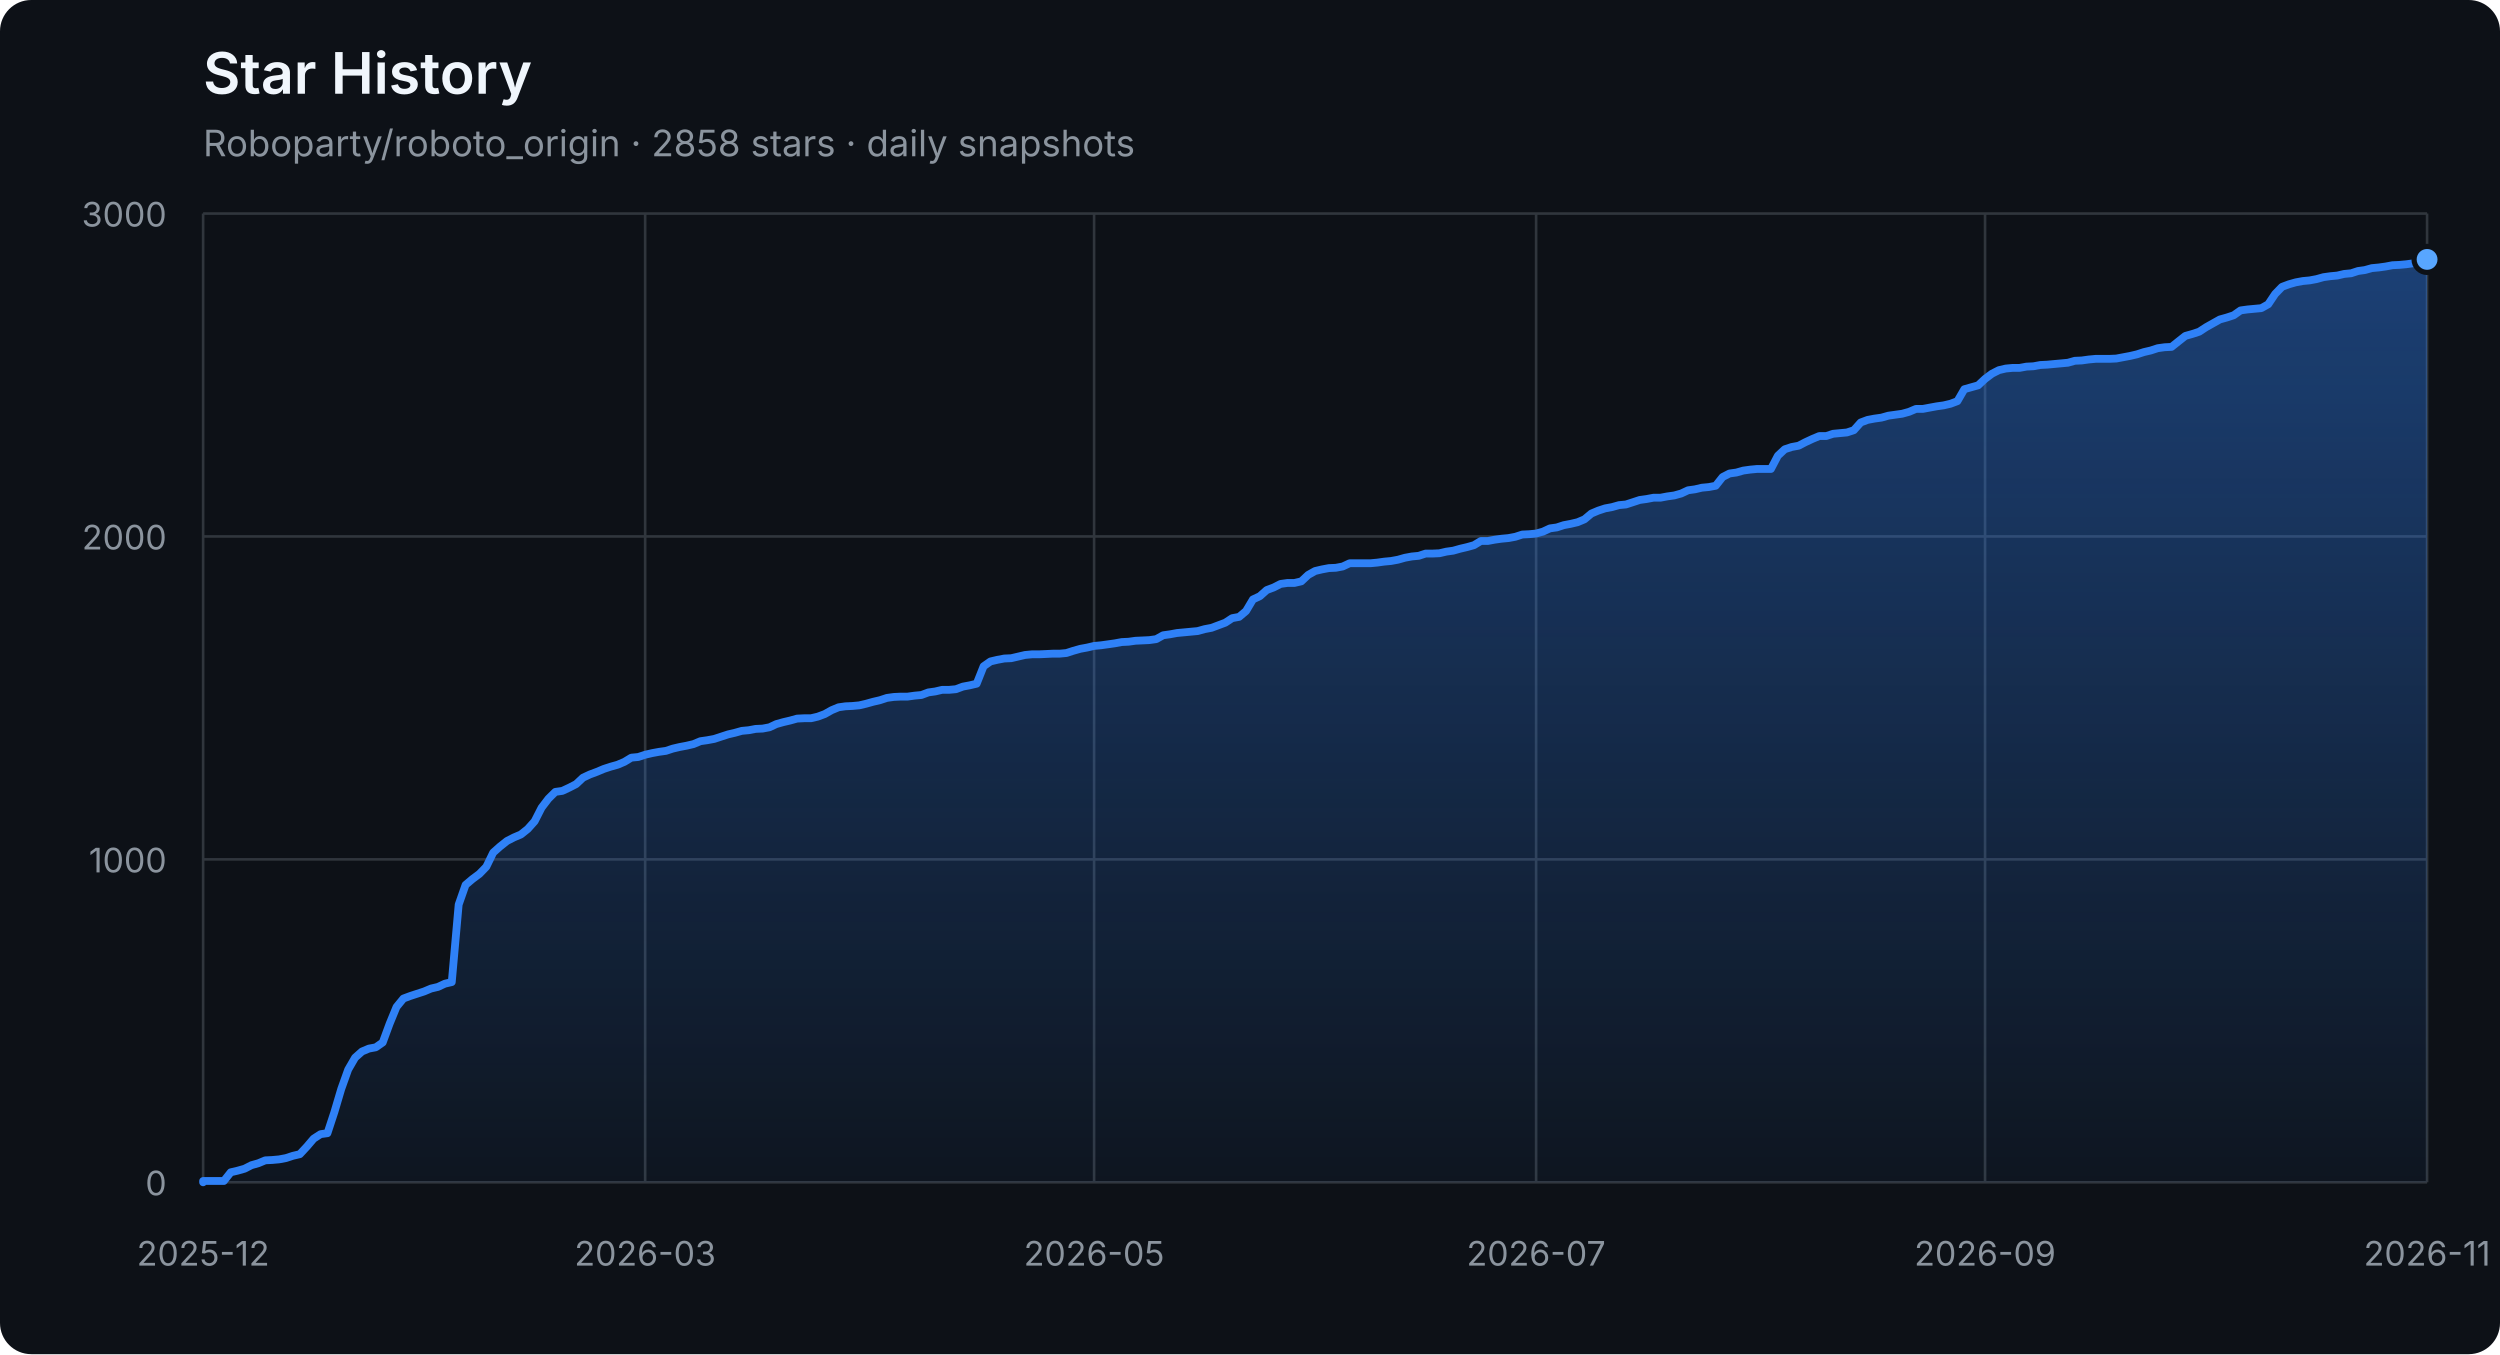
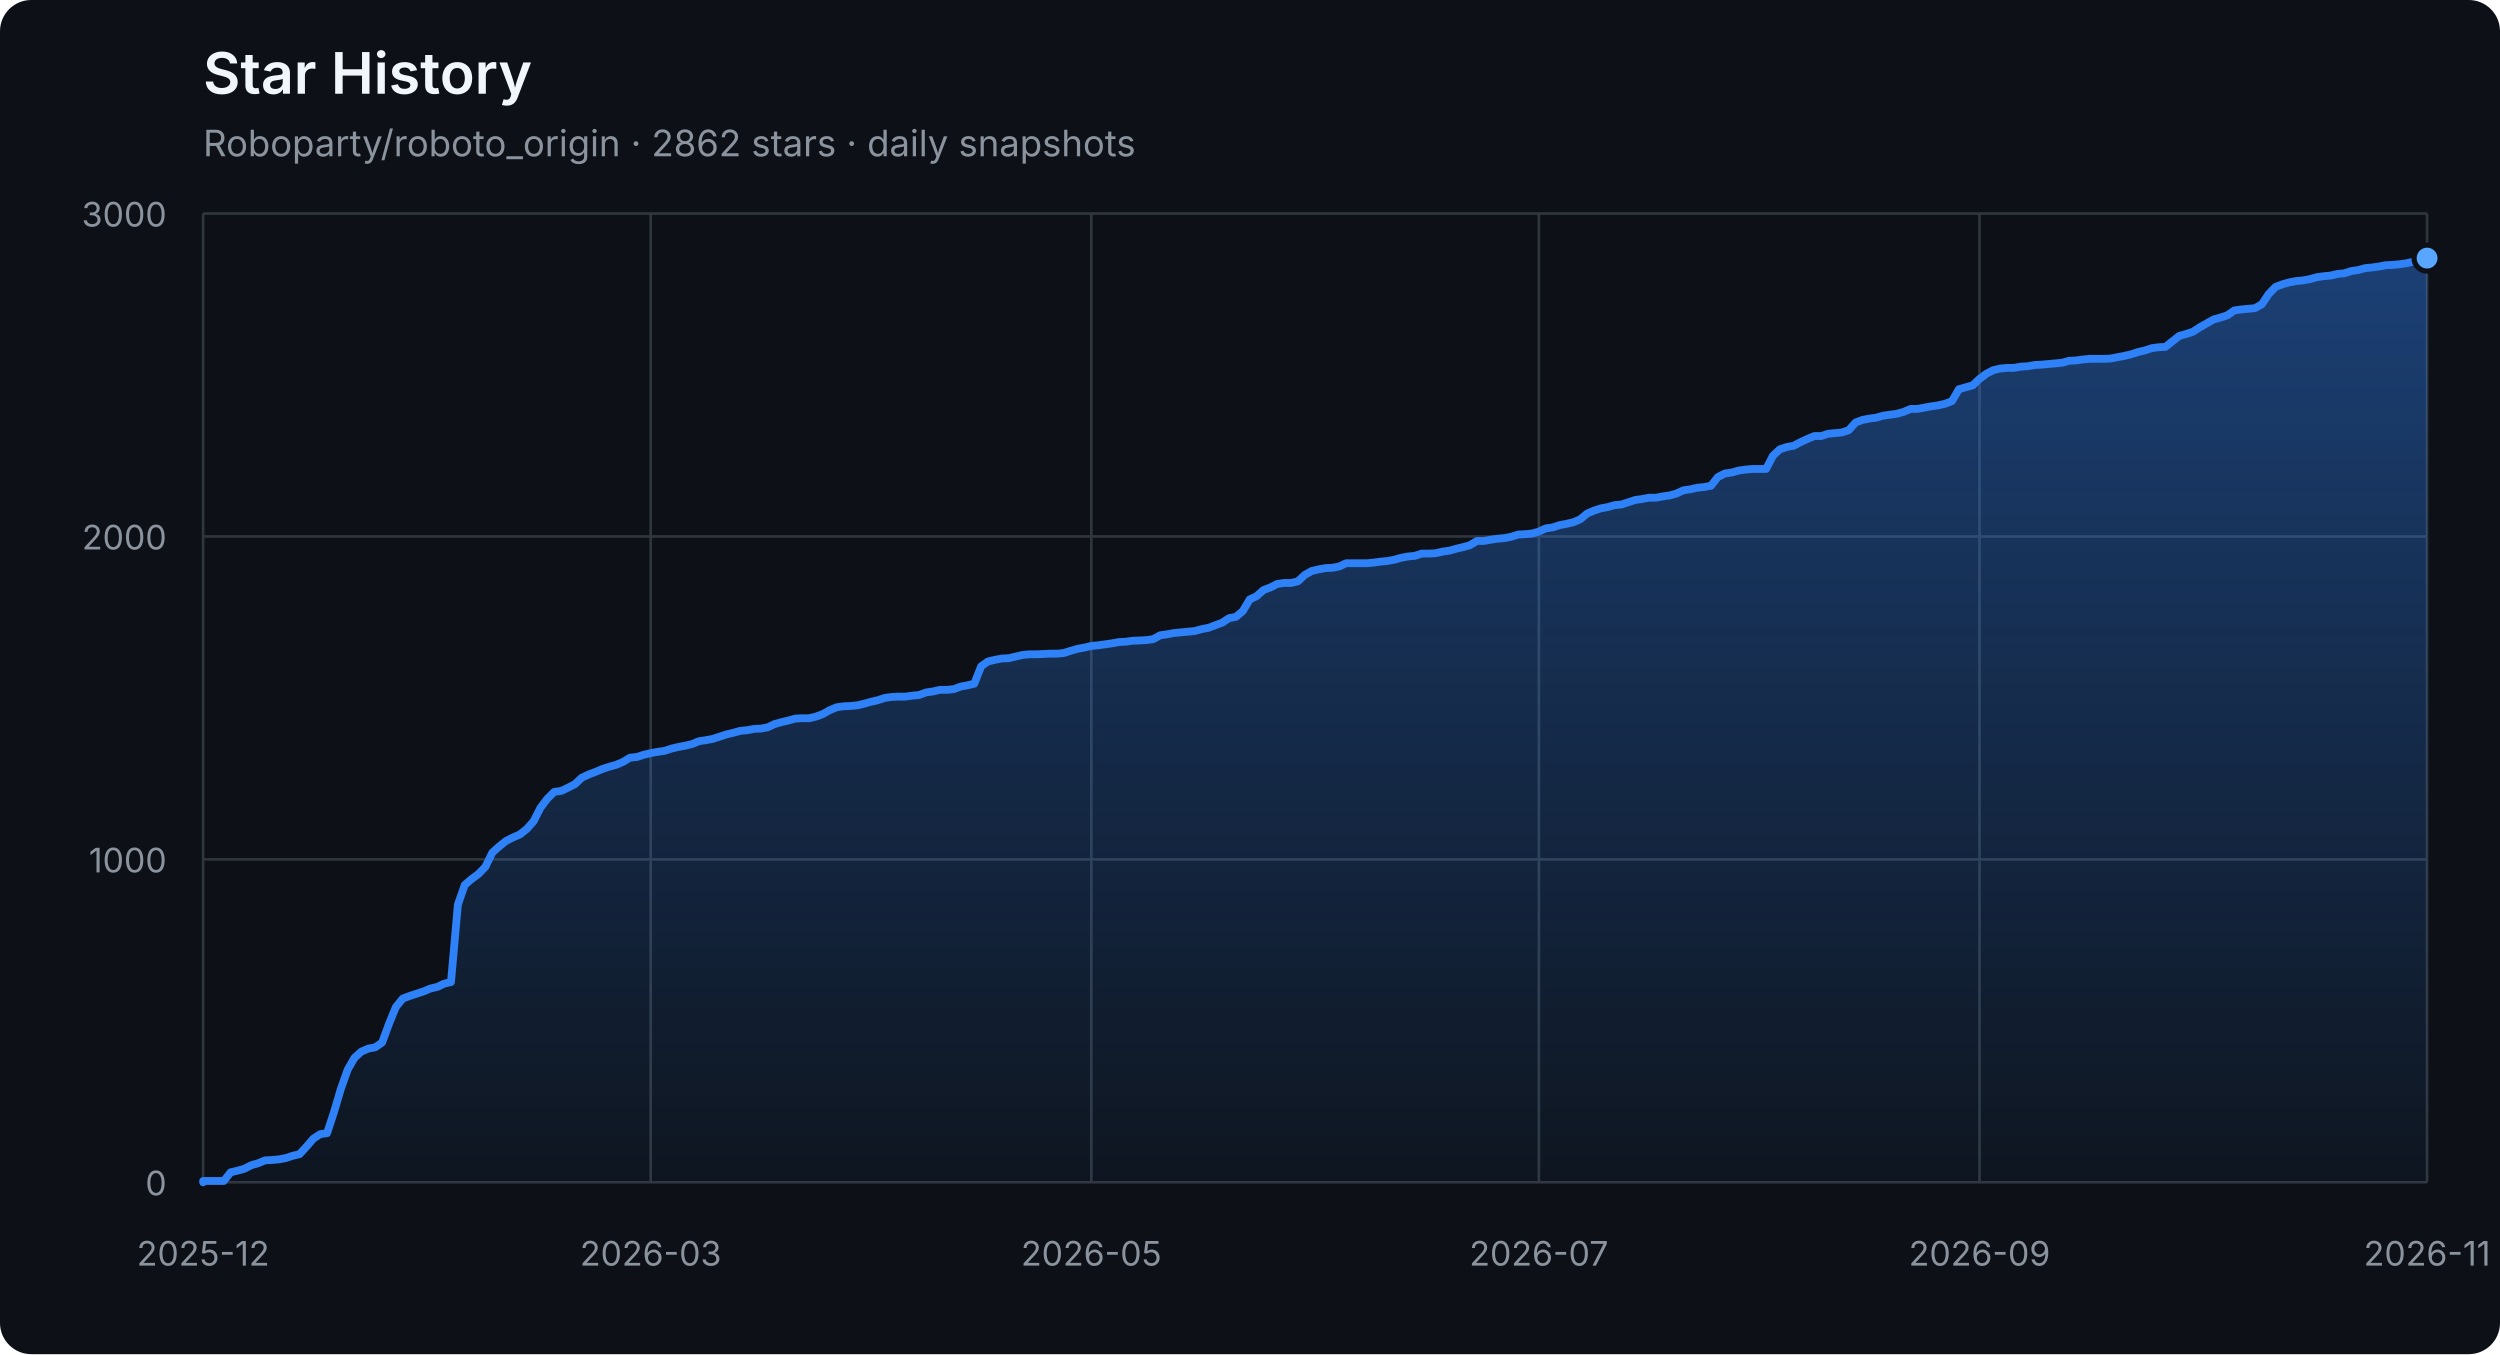
<svg xmlns="http://www.w3.org/2000/svg" width="960" height="520" viewBox="0 0 960 520" role="img" aria-labelledby="title description">
  <defs>
    <linearGradient id="area" x1="0" y1="0" x2="0" y2="1">
      <stop offset="0%" stop-color="#2f81f7" stop-opacity="0.42" />
      <stop offset="100%" stop-color="#2f81f7" stop-opacity="0.04" />
    </linearGradient>
  </defs>
  <style>
    .axis { fill: #8b949e; font: 13px -apple-system, BlinkMacSystemFont, "Segoe UI", sans-serif; }
    .grid { stroke: #30363d; stroke-width: 1; }
    .title { fill: #f0f6fc; font: 600 22px -apple-system, BlinkMacSystemFont, "Segoe UI", sans-serif; }
    .subtitle { fill: #8b949e; font: 14px -apple-system, BlinkMacSystemFont, "Segoe UI", sans-serif; }
  </style>
  <rect width="100%" height="100%" rx="12" fill="#0d1117" />
  <text x="78" y="36" class="title">Star History</text>
-   <text x="78" y="60" class="subtitle">Roboparty/roboto_origin · 2858 stars · daily snapshots</text>
+   <text x="78" y="60" class="subtitle">Roboparty/roboto_origin · 2862 stars · daily snapshots</text>
  <line x1="78" y1="454.00" x2="932" y2="454.00" class="grid" />
  <text x="64" y="459.00" class="axis" text-anchor="end">0</text>
  <line x1="78" y1="330.00" x2="932" y2="330.00" class="grid" />
  <text x="64" y="335.00" class="axis" text-anchor="end">1000</text>
  <line x1="78" y1="206.00" x2="932" y2="206.00" class="grid" />
  <text x="64" y="211.00" class="axis" text-anchor="end">2000</text>
  <line x1="78" y1="82.00" x2="932" y2="82.00" class="grid" />
  <text x="64" y="87.00" class="axis" text-anchor="end">3000</text>
  <line x1="78.00" y1="82" x2="78.00" y2="454" class="grid" />
  <text x="78.00" y="486" class="axis" text-anchor="middle">2025-12</text>
-   <line x1="247.74" y1="82" x2="247.74" y2="454" class="grid" />
-   <text x="247.74" y="486" class="axis" text-anchor="middle">2026-03</text>
-   <line x1="420.13" y1="82" x2="420.13" y2="454" class="grid" />
-   <text x="420.13" y="486" class="axis" text-anchor="middle">2026-05</text>
-   <line x1="589.87" y1="82" x2="589.87" y2="454" class="grid" />
-   <text x="589.87" y="486" class="axis" text-anchor="middle">2026-07</text>
-   <line x1="762.26" y1="82" x2="762.26" y2="454" class="grid" />
-   <text x="762.26" y="486" class="axis" text-anchor="middle">2026-09</text>
+   <line x1="249.86" y1="82" x2="249.86" y2="454" class="grid" />
+   <text x="249.86" y="486" class="axis" text-anchor="middle">2026-03</text>
+   <line x1="419.07" y1="82" x2="419.07" y2="454" class="grid" />
+   <text x="419.07" y="486" class="axis" text-anchor="middle">2026-05</text>
+   <line x1="590.93" y1="82" x2="590.93" y2="454" class="grid" />
+   <text x="590.93" y="486" class="axis" text-anchor="middle">2026-07</text>
+   <line x1="760.14" y1="82" x2="760.14" y2="454" class="grid" />
+   <text x="760.14" y="486" class="axis" text-anchor="middle">2026-09</text>
  <line x1="932.00" y1="82" x2="932.00" y2="454" class="grid" />
  <text x="932.00" y="486" class="axis" text-anchor="middle">2026-11</text>
-   <polygon points="78,454 78.00,454.00 78.00,453.50 80.65,453.50 83.30,453.50 85.96,453.50 88.61,450.16 91.26,449.54 93.91,448.79 96.57,447.43 99.22,446.68 101.87,445.57 104.52,445.44 107.17,445.20 109.83,444.70 112.48,443.83 115.13,443.21 117.78,440.36 120.43,437.26 123.09,435.52 125.74,435.15 128.39,427.09 131.04,418.16 133.70,410.72 136.35,406.14 139.00,403.78 141.65,402.66 144.30,402.17 146.96,400.31 149.61,393.12 152.26,386.67 154.91,383.44 157.57,382.45 160.22,381.58 162.87,380.72 165.52,379.60 168.17,378.98 170.83,377.74 173.48,377.12 176.13,347.36 178.78,339.80 181.43,337.56 184.09,335.58 186.74,332.85 189.39,327.40 192.04,325.04 194.70,322.93 197.35,321.57 200.00,320.45 202.65,318.34 205.30,315.37 207.96,310.16 210.61,306.69 213.26,304.08 215.91,303.71 218.57,302.47 221.22,301.11 223.87,298.63 226.52,297.39 229.17,296.40 231.83,295.28 234.48,294.41 237.13,293.67 239.78,292.55 242.43,290.94 245.09,290.69 247.74,289.82 250.39,289.20 253.04,288.71 255.70,288.34 258.35,287.47 261.00,286.85 263.65,286.35 266.30,285.73 268.96,284.62 271.61,284.24 274.26,283.75 276.91,282.88 279.57,282.01 282.22,281.39 284.87,280.65 287.52,280.40 290.17,279.90 292.83,279.78 295.48,279.28 298.13,278.04 300.78,277.30 303.43,276.68 306.09,275.94 308.74,275.81 311.39,275.81 314.04,275.19 316.70,274.20 319.35,272.71 322.00,271.60 324.65,271.22 327.30,271.10 329.96,270.85 332.61,270.23 335.26,269.49 337.91,268.87 340.57,268.00 343.22,267.63 345.87,267.50 348.52,267.50 351.17,267.13 353.83,266.88 356.48,265.89 359.13,265.52 361.78,264.90 364.43,264.90 367.09,264.65 369.74,263.66 372.39,263.16 375.04,262.54 377.70,255.85 380.35,253.99 383.00,253.37 385.65,252.87 388.30,252.75 390.96,252.13 393.61,251.51 396.26,251.26 398.91,251.26 401.57,251.14 404.22,251.01 406.87,251.01 409.52,250.76 412.17,249.90 414.83,249.15 417.48,248.66 420.13,248.04 422.78,247.79 425.43,247.42 428.09,247.04 430.74,246.55 433.39,246.42 436.04,246.05 438.70,245.93 441.35,245.80 444.00,245.43 446.65,243.94 449.30,243.57 451.96,243.08 454.61,242.83 457.26,242.58 459.91,242.33 462.57,241.59 465.22,241.09 467.87,240.10 470.52,239.11 473.17,237.37 475.83,236.88 478.48,234.64 481.13,230.18 483.78,228.94 486.43,226.58 489.09,225.59 491.74,224.23 494.39,223.86 497.04,223.86 499.70,223.24 502.35,220.76 505.00,219.27 507.65,218.65 510.30,218.15 512.96,218.03 515.61,217.53 518.26,216.29 520.91,216.29 523.57,216.29 526.22,216.29 528.87,216.04 531.52,215.67 534.17,215.42 536.83,214.93 539.48,214.18 542.13,213.69 544.78,213.44 547.43,212.57 550.09,212.57 552.74,212.45 555.39,211.83 558.04,211.46 560.70,210.71 563.35,210.09 566.00,209.35 568.65,207.74 571.30,207.74 573.96,207.24 576.61,206.87 579.26,206.62 581.91,206.12 584.57,205.26 587.22,205.13 589.87,204.88 592.52,204.14 595.17,202.90 597.83,202.53 600.48,201.66 603.13,201.16 605.78,200.54 608.43,199.43 611.09,197.20 613.74,196.08 616.39,195.21 619.04,194.72 621.70,193.97 624.35,193.72 627.00,192.86 629.65,191.99 632.30,191.62 634.96,191.12 637.61,191.12 640.26,190.62 642.91,190.25 645.57,189.51 648.22,188.27 650.87,187.90 653.52,187.28 656.17,187.03 658.83,186.53 661.48,183.18 664.13,181.82 666.78,181.45 669.43,180.70 672.09,180.33 674.74,180.08 677.39,180.08 680.04,180.08 682.70,175.00 685.35,172.52 688.00,171.65 690.65,171.16 693.30,169.79 695.96,168.55 698.61,167.44 701.26,167.44 703.91,166.57 706.57,166.32 709.22,166.07 711.87,165.20 714.52,162.23 717.17,161.24 719.83,160.74 722.48,160.37 725.13,159.62 727.78,159.25 730.43,158.88 733.09,158.14 735.74,157.02 738.39,157.02 741.04,156.52 743.70,156.03 746.35,155.66 749.00,155.04 751.65,154.04 754.30,149.46 756.96,148.71 759.61,147.97 762.26,145.49 764.91,143.50 767.57,142.14 770.22,141.52 772.87,141.27 775.52,141.27 778.17,140.78 780.83,140.65 783.48,140.16 786.13,140.03 788.78,139.78 791.43,139.54 794.09,139.29 796.74,138.54 799.39,138.42 802.04,138.05 804.70,137.80 807.35,137.80 810.00,137.80 812.65,137.68 815.30,137.18 817.96,136.68 820.61,136.06 823.26,135.20 825.91,134.58 828.57,133.71 831.22,133.34 833.87,133.21 836.52,131.10 839.17,129.00 841.83,128.25 844.48,127.38 847.13,125.65 849.78,124.16 852.43,122.67 855.09,121.93 857.74,121.06 860.39,119.20 863.04,118.83 865.70,118.58 868.35,118.33 871.00,116.84 873.65,112.88 876.30,110.15 878.96,109.16 881.61,108.41 884.26,107.92 886.91,107.67 889.57,107.17 892.22,106.43 894.87,106.06 897.52,105.81 900.17,105.19 902.83,104.94 905.48,104.07 908.13,103.70 910.78,102.96 913.43,102.71 916.09,102.34 918.74,101.84 921.39,101.72 924.04,101.47 926.70,101.10 929.35,100.48 932.00,99.61 932.00,454" fill="url(#area)" />
-   <polyline points="78.00,454.00 78.00,453.50 80.65,453.50 83.30,453.50 85.96,453.50 88.61,450.16 91.26,449.54 93.91,448.79 96.57,447.43 99.22,446.68 101.87,445.57 104.52,445.44 107.17,445.20 109.83,444.70 112.48,443.83 115.13,443.21 117.78,440.36 120.43,437.26 123.09,435.52 125.74,435.15 128.39,427.09 131.04,418.16 133.70,410.72 136.35,406.14 139.00,403.78 141.65,402.66 144.30,402.17 146.96,400.31 149.61,393.12 152.26,386.67 154.91,383.44 157.57,382.45 160.22,381.58 162.87,380.72 165.52,379.60 168.17,378.98 170.83,377.74 173.48,377.12 176.13,347.36 178.78,339.80 181.43,337.56 184.09,335.58 186.74,332.85 189.39,327.40 192.04,325.04 194.70,322.93 197.35,321.57 200.00,320.45 202.65,318.34 205.30,315.37 207.96,310.16 210.61,306.69 213.26,304.08 215.91,303.71 218.57,302.47 221.22,301.11 223.87,298.63 226.52,297.39 229.17,296.40 231.83,295.28 234.48,294.41 237.13,293.67 239.78,292.55 242.43,290.94 245.09,290.69 247.74,289.82 250.39,289.20 253.04,288.71 255.70,288.34 258.35,287.47 261.00,286.85 263.65,286.35 266.30,285.73 268.96,284.62 271.61,284.24 274.26,283.75 276.91,282.88 279.57,282.01 282.22,281.39 284.87,280.65 287.52,280.40 290.17,279.90 292.83,279.78 295.48,279.28 298.13,278.04 300.78,277.30 303.43,276.68 306.09,275.94 308.74,275.81 311.39,275.81 314.04,275.19 316.70,274.20 319.35,272.71 322.00,271.60 324.65,271.22 327.30,271.10 329.96,270.85 332.61,270.23 335.26,269.49 337.91,268.87 340.57,268.00 343.22,267.63 345.87,267.50 348.52,267.50 351.17,267.13 353.83,266.88 356.48,265.89 359.13,265.52 361.78,264.90 364.43,264.90 367.09,264.65 369.74,263.66 372.39,263.16 375.04,262.54 377.70,255.85 380.35,253.99 383.00,253.37 385.65,252.87 388.30,252.75 390.96,252.13 393.61,251.51 396.26,251.26 398.91,251.26 401.57,251.14 404.22,251.01 406.87,251.01 409.52,250.76 412.17,249.90 414.83,249.15 417.48,248.66 420.13,248.04 422.78,247.79 425.43,247.42 428.09,247.04 430.74,246.55 433.39,246.42 436.04,246.05 438.70,245.93 441.35,245.80 444.00,245.43 446.65,243.94 449.30,243.57 451.96,243.08 454.61,242.83 457.26,242.58 459.91,242.33 462.57,241.59 465.22,241.09 467.87,240.10 470.52,239.11 473.17,237.37 475.83,236.88 478.48,234.64 481.13,230.18 483.78,228.94 486.43,226.58 489.09,225.59 491.74,224.23 494.39,223.86 497.04,223.86 499.70,223.24 502.35,220.76 505.00,219.27 507.65,218.65 510.30,218.15 512.96,218.03 515.61,217.53 518.26,216.29 520.91,216.29 523.57,216.29 526.22,216.29 528.87,216.04 531.52,215.67 534.17,215.42 536.83,214.93 539.48,214.18 542.13,213.69 544.78,213.44 547.43,212.57 550.09,212.57 552.74,212.45 555.39,211.83 558.04,211.46 560.70,210.71 563.35,210.09 566.00,209.35 568.65,207.74 571.30,207.74 573.96,207.24 576.61,206.87 579.26,206.62 581.91,206.12 584.57,205.26 587.22,205.13 589.87,204.88 592.52,204.14 595.17,202.90 597.83,202.53 600.48,201.66 603.13,201.16 605.78,200.54 608.43,199.43 611.09,197.20 613.74,196.08 616.39,195.21 619.04,194.72 621.70,193.97 624.35,193.72 627.00,192.86 629.65,191.99 632.30,191.62 634.96,191.12 637.61,191.12 640.26,190.62 642.91,190.25 645.57,189.51 648.22,188.27 650.87,187.90 653.52,187.28 656.17,187.03 658.83,186.53 661.48,183.18 664.13,181.82 666.78,181.45 669.43,180.70 672.09,180.33 674.74,180.08 677.39,180.08 680.04,180.08 682.70,175.00 685.35,172.52 688.00,171.65 690.65,171.16 693.30,169.79 695.96,168.55 698.61,167.44 701.26,167.44 703.91,166.57 706.57,166.32 709.22,166.07 711.87,165.20 714.52,162.23 717.17,161.24 719.83,160.74 722.48,160.37 725.13,159.62 727.78,159.25 730.43,158.88 733.09,158.14 735.74,157.02 738.39,157.02 741.04,156.52 743.70,156.03 746.35,155.66 749.00,155.04 751.65,154.04 754.30,149.46 756.96,148.71 759.61,147.97 762.26,145.49 764.91,143.50 767.57,142.14 770.22,141.52 772.87,141.27 775.52,141.27 778.17,140.78 780.83,140.65 783.48,140.16 786.13,140.03 788.78,139.78 791.43,139.54 794.09,139.29 796.74,138.54 799.39,138.42 802.04,138.05 804.70,137.80 807.35,137.80 810.00,137.80 812.65,137.68 815.30,137.18 817.96,136.68 820.61,136.06 823.26,135.20 825.91,134.58 828.57,133.71 831.22,133.34 833.87,133.21 836.52,131.10 839.17,129.00 841.83,128.25 844.48,127.38 847.13,125.65 849.78,124.16 852.43,122.67 855.09,121.93 857.74,121.06 860.39,119.20 863.04,118.83 865.70,118.58 868.35,118.33 871.00,116.84 873.65,112.88 876.30,110.15 878.96,109.16 881.61,108.41 884.26,107.92 886.91,107.67 889.57,107.17 892.22,106.43 894.87,106.06 897.52,105.81 900.17,105.19 902.83,104.94 905.48,104.07 908.13,103.70 910.78,102.96 913.43,102.71 916.09,102.34 918.74,101.84 921.39,101.72 924.04,101.47 926.70,101.10 929.35,100.48 932.00,99.61" fill="none" stroke="#2f81f7" stroke-width="3" stroke-linejoin="round" stroke-linecap="round" />
-   <circle cx="932.00" cy="99.61" r="5" fill="#58a6ff" stroke="#0d1117" stroke-width="2" />
+   <polygon points="78,454 78.00,454.00 78.00,453.50 80.64,453.50 83.29,453.50 85.93,453.50 88.58,450.16 91.22,449.54 93.86,448.79 96.51,447.43 99.15,446.68 101.80,445.57 104.44,445.44 107.08,445.20 109.73,444.70 112.37,443.83 115.02,443.21 117.66,440.36 120.30,437.26 122.95,435.52 125.59,435.15 128.24,427.09 130.88,418.16 133.52,410.72 136.17,406.14 138.81,403.78 141.46,402.66 144.10,402.17 146.74,400.31 149.39,393.12 152.03,386.67 154.67,383.44 157.32,382.45 159.96,381.58 162.61,380.72 165.25,379.60 167.89,378.98 170.54,377.74 173.18,377.12 175.83,347.36 178.47,339.80 181.11,337.56 183.76,335.58 186.40,332.85 189.05,327.40 191.69,325.04 194.33,322.93 196.98,321.57 199.62,320.45 202.27,318.34 204.91,315.37 207.55,310.16 210.20,306.69 212.84,304.08 215.49,303.71 218.13,302.47 220.77,301.11 223.42,298.63 226.06,297.39 228.71,296.40 231.35,295.28 233.99,294.41 236.64,293.67 239.28,292.55 241.93,290.94 244.57,290.69 247.21,289.82 249.86,289.20 252.50,288.71 255.15,288.34 257.79,287.47 260.43,286.85 263.08,286.35 265.72,285.73 268.37,284.62 271.01,284.24 273.65,283.75 276.30,282.88 278.94,282.01 281.59,281.39 284.23,280.65 286.87,280.40 289.52,279.90 292.16,279.78 294.80,279.28 297.45,278.04 300.09,277.30 302.74,276.68 305.38,275.94 308.02,275.81 310.67,275.81 313.31,275.19 315.96,274.20 318.60,272.71 321.24,271.60 323.89,271.22 326.53,271.10 329.18,270.85 331.82,270.23 334.46,269.49 337.11,268.87 339.75,268.00 342.40,267.63 345.04,267.50 347.68,267.50 350.33,267.13 352.97,266.88 355.62,265.89 358.26,265.52 360.90,264.90 363.55,264.90 366.19,264.65 368.84,263.66 371.48,263.16 374.12,262.54 376.77,255.85 379.41,253.99 382.06,253.37 384.70,252.87 387.34,252.75 389.99,252.13 392.63,251.51 395.28,251.26 397.92,251.26 400.56,251.14 403.21,251.01 405.85,251.01 408.50,250.76 411.14,249.90 413.78,249.15 416.43,248.66 419.07,248.04 421.72,247.79 424.36,247.42 427.00,247.04 429.65,246.55 432.29,246.42 434.93,246.05 437.58,245.93 440.22,245.80 442.87,245.43 445.51,243.94 448.15,243.57 450.80,243.08 453.44,242.83 456.09,242.58 458.73,242.33 461.37,241.59 464.02,241.09 466.66,240.10 469.31,239.11 471.95,237.37 474.59,236.88 477.24,234.64 479.88,230.18 482.53,228.94 485.17,226.58 487.81,225.59 490.46,224.23 493.10,223.86 495.75,223.86 498.39,223.24 501.03,220.76 503.68,219.27 506.32,218.65 508.97,218.15 511.61,218.03 514.25,217.53 516.90,216.29 519.54,216.29 522.19,216.29 524.83,216.29 527.47,216.04 530.12,215.67 532.76,215.42 535.41,214.93 538.05,214.18 540.69,213.69 543.34,213.44 545.98,212.57 548.63,212.57 551.27,212.45 553.91,211.83 556.56,211.46 559.20,210.71 561.85,210.09 564.49,209.35 567.13,207.74 569.78,207.74 572.42,207.24 575.07,206.87 577.71,206.62 580.35,206.12 583.00,205.26 585.64,205.13 588.28,204.88 590.93,204.14 593.57,202.90 596.22,202.53 598.86,201.66 601.50,201.16 604.15,200.54 606.79,199.43 609.44,197.20 612.08,196.08 614.72,195.21 617.37,194.72 620.01,193.97 622.66,193.72 625.30,192.86 627.94,191.99 630.59,191.62 633.23,191.12 635.88,191.12 638.52,190.62 641.16,190.25 643.81,189.51 646.45,188.27 649.10,187.90 651.74,187.28 654.38,187.03 657.03,186.53 659.67,183.18 662.32,181.82 664.96,181.45 667.60,180.70 670.25,180.33 672.89,180.08 675.54,180.08 678.18,180.08 680.82,175.00 683.47,172.52 686.11,171.65 688.76,171.16 691.40,169.79 694.04,168.55 696.69,167.44 699.33,167.44 701.98,166.57 704.62,166.32 707.26,166.07 709.91,165.20 712.55,162.23 715.20,161.24 717.84,160.74 720.48,160.37 723.13,159.62 725.77,159.25 728.41,158.88 731.06,158.14 733.70,157.02 736.35,157.02 738.99,156.52 741.63,156.03 744.28,155.66 746.92,155.04 749.57,154.04 752.21,149.46 754.85,148.71 757.50,147.97 760.14,145.49 762.79,143.50 765.43,142.14 768.07,141.52 770.72,141.27 773.36,141.27 776.01,140.78 778.65,140.65 781.29,140.16 783.94,140.03 786.58,139.78 789.23,139.54 791.87,139.29 794.51,138.54 797.16,138.42 799.80,138.05 802.45,137.80 805.09,137.80 807.73,137.80 810.38,137.68 813.02,137.18 815.67,136.68 818.31,136.06 820.95,135.20 823.60,134.58 826.24,133.71 828.89,133.34 831.53,133.21 834.17,131.10 836.82,129.00 839.46,128.25 842.11,127.38 844.75,125.65 847.39,124.16 850.04,122.67 852.68,121.93 855.33,121.06 857.97,119.20 860.61,118.83 863.26,118.58 865.90,118.33 868.54,116.84 871.19,112.88 873.83,110.15 876.48,109.16 879.12,108.41 881.76,107.92 884.41,107.67 887.05,107.17 889.70,106.43 892.34,106.06 894.98,105.81 897.63,105.19 900.27,104.94 902.92,104.07 905.56,103.70 908.20,102.96 910.85,102.71 913.49,102.34 916.14,101.84 918.78,101.72 921.42,101.47 924.07,101.10 926.71,100.48 929.36,99.61 932.00,99.11 932.00,454" fill="url(#area)" />
+   <polyline points="78.00,454.00 78.00,453.50 80.64,453.50 83.29,453.50 85.93,453.50 88.58,450.16 91.22,449.54 93.86,448.79 96.51,447.43 99.15,446.68 101.80,445.57 104.44,445.44 107.08,445.20 109.73,444.70 112.37,443.83 115.02,443.21 117.66,440.36 120.30,437.26 122.95,435.52 125.59,435.15 128.24,427.09 130.88,418.16 133.52,410.72 136.17,406.14 138.81,403.78 141.46,402.66 144.10,402.17 146.74,400.31 149.39,393.12 152.03,386.67 154.67,383.44 157.32,382.45 159.96,381.58 162.61,380.72 165.25,379.60 167.89,378.98 170.54,377.74 173.18,377.12 175.83,347.36 178.47,339.80 181.11,337.56 183.76,335.58 186.40,332.85 189.05,327.40 191.69,325.04 194.33,322.93 196.98,321.57 199.62,320.45 202.27,318.34 204.91,315.37 207.55,310.16 210.20,306.69 212.84,304.08 215.49,303.71 218.13,302.47 220.77,301.11 223.42,298.63 226.06,297.39 228.71,296.40 231.35,295.28 233.99,294.41 236.64,293.67 239.28,292.55 241.93,290.94 244.57,290.69 247.21,289.82 249.86,289.20 252.50,288.71 255.15,288.34 257.79,287.47 260.43,286.85 263.08,286.35 265.72,285.73 268.37,284.62 271.01,284.24 273.65,283.75 276.30,282.88 278.94,282.01 281.59,281.39 284.23,280.65 286.87,280.40 289.52,279.90 292.16,279.78 294.80,279.28 297.45,278.04 300.09,277.30 302.74,276.68 305.38,275.94 308.02,275.81 310.67,275.81 313.31,275.19 315.96,274.20 318.60,272.71 321.24,271.60 323.89,271.22 326.53,271.10 329.18,270.85 331.82,270.23 334.46,269.49 337.11,268.87 339.75,268.00 342.40,267.63 345.04,267.50 347.68,267.50 350.33,267.13 352.97,266.88 355.62,265.89 358.26,265.52 360.90,264.90 363.55,264.90 366.19,264.65 368.84,263.66 371.48,263.16 374.12,262.54 376.77,255.85 379.41,253.99 382.06,253.37 384.70,252.87 387.34,252.75 389.99,252.13 392.63,251.51 395.28,251.26 397.92,251.26 400.56,251.14 403.21,251.01 405.85,251.01 408.50,250.76 411.14,249.90 413.78,249.15 416.43,248.66 419.07,248.04 421.72,247.79 424.36,247.42 427.00,247.04 429.65,246.55 432.29,246.42 434.93,246.05 437.58,245.93 440.22,245.80 442.87,245.43 445.51,243.94 448.15,243.57 450.80,243.08 453.44,242.83 456.09,242.58 458.73,242.33 461.37,241.59 464.02,241.09 466.66,240.10 469.31,239.11 471.95,237.37 474.59,236.88 477.24,234.64 479.88,230.18 482.53,228.94 485.17,226.58 487.81,225.59 490.46,224.23 493.10,223.86 495.75,223.86 498.39,223.24 501.03,220.76 503.68,219.27 506.32,218.65 508.97,218.15 511.61,218.03 514.25,217.53 516.90,216.29 519.54,216.29 522.19,216.29 524.83,216.29 527.47,216.04 530.12,215.67 532.76,215.42 535.41,214.93 538.05,214.18 540.69,213.69 543.34,213.44 545.98,212.57 548.63,212.57 551.27,212.45 553.91,211.83 556.56,211.46 559.20,210.71 561.85,210.09 564.49,209.35 567.13,207.74 569.78,207.74 572.42,207.24 575.07,206.87 577.71,206.62 580.35,206.12 583.00,205.26 585.64,205.13 588.28,204.88 590.93,204.14 593.57,202.90 596.22,202.53 598.86,201.66 601.50,201.16 604.15,200.54 606.79,199.43 609.44,197.20 612.08,196.08 614.72,195.21 617.37,194.72 620.01,193.97 622.66,193.72 625.30,192.86 627.94,191.99 630.59,191.62 633.23,191.12 635.88,191.12 638.52,190.62 641.16,190.25 643.81,189.51 646.45,188.27 649.10,187.90 651.74,187.28 654.38,187.03 657.03,186.53 659.67,183.18 662.32,181.82 664.96,181.45 667.60,180.70 670.25,180.33 672.89,180.08 675.54,180.08 678.18,180.08 680.82,175.00 683.47,172.52 686.11,171.65 688.76,171.16 691.40,169.79 694.04,168.55 696.69,167.44 699.33,167.44 701.98,166.57 704.62,166.32 707.26,166.07 709.91,165.20 712.55,162.23 715.20,161.24 717.84,160.74 720.48,160.37 723.13,159.62 725.77,159.25 728.41,158.88 731.06,158.14 733.70,157.02 736.35,157.02 738.99,156.52 741.63,156.03 744.28,155.66 746.92,155.04 749.57,154.04 752.21,149.46 754.85,148.71 757.50,147.97 760.14,145.49 762.79,143.50 765.43,142.14 768.07,141.52 770.72,141.27 773.36,141.27 776.01,140.78 778.65,140.65 781.29,140.16 783.94,140.03 786.58,139.78 789.23,139.54 791.87,139.29 794.51,138.54 797.16,138.42 799.80,138.05 802.45,137.80 805.09,137.80 807.73,137.80 810.38,137.68 813.02,137.18 815.67,136.68 818.31,136.06 820.95,135.20 823.60,134.58 826.24,133.71 828.89,133.34 831.53,133.21 834.17,131.10 836.82,129.00 839.46,128.25 842.11,127.38 844.75,125.65 847.39,124.16 850.04,122.67 852.68,121.93 855.33,121.06 857.97,119.20 860.61,118.83 863.26,118.58 865.90,118.33 868.54,116.84 871.19,112.88 873.83,110.15 876.48,109.16 879.12,108.41 881.76,107.92 884.41,107.67 887.05,107.17 889.70,106.43 892.34,106.06 894.98,105.81 897.63,105.19 900.27,104.94 902.92,104.07 905.56,103.70 908.20,102.96 910.85,102.71 913.49,102.34 916.14,101.84 918.78,101.72 921.42,101.47 924.07,101.10 926.71,100.48 929.36,99.61 932.00,99.11" fill="none" stroke="#2f81f7" stroke-width="3" stroke-linejoin="round" stroke-linecap="round" />
+   <circle cx="932.00" cy="99.11" r="5" fill="#58a6ff" stroke="#0d1117" stroke-width="2" />
</svg>
